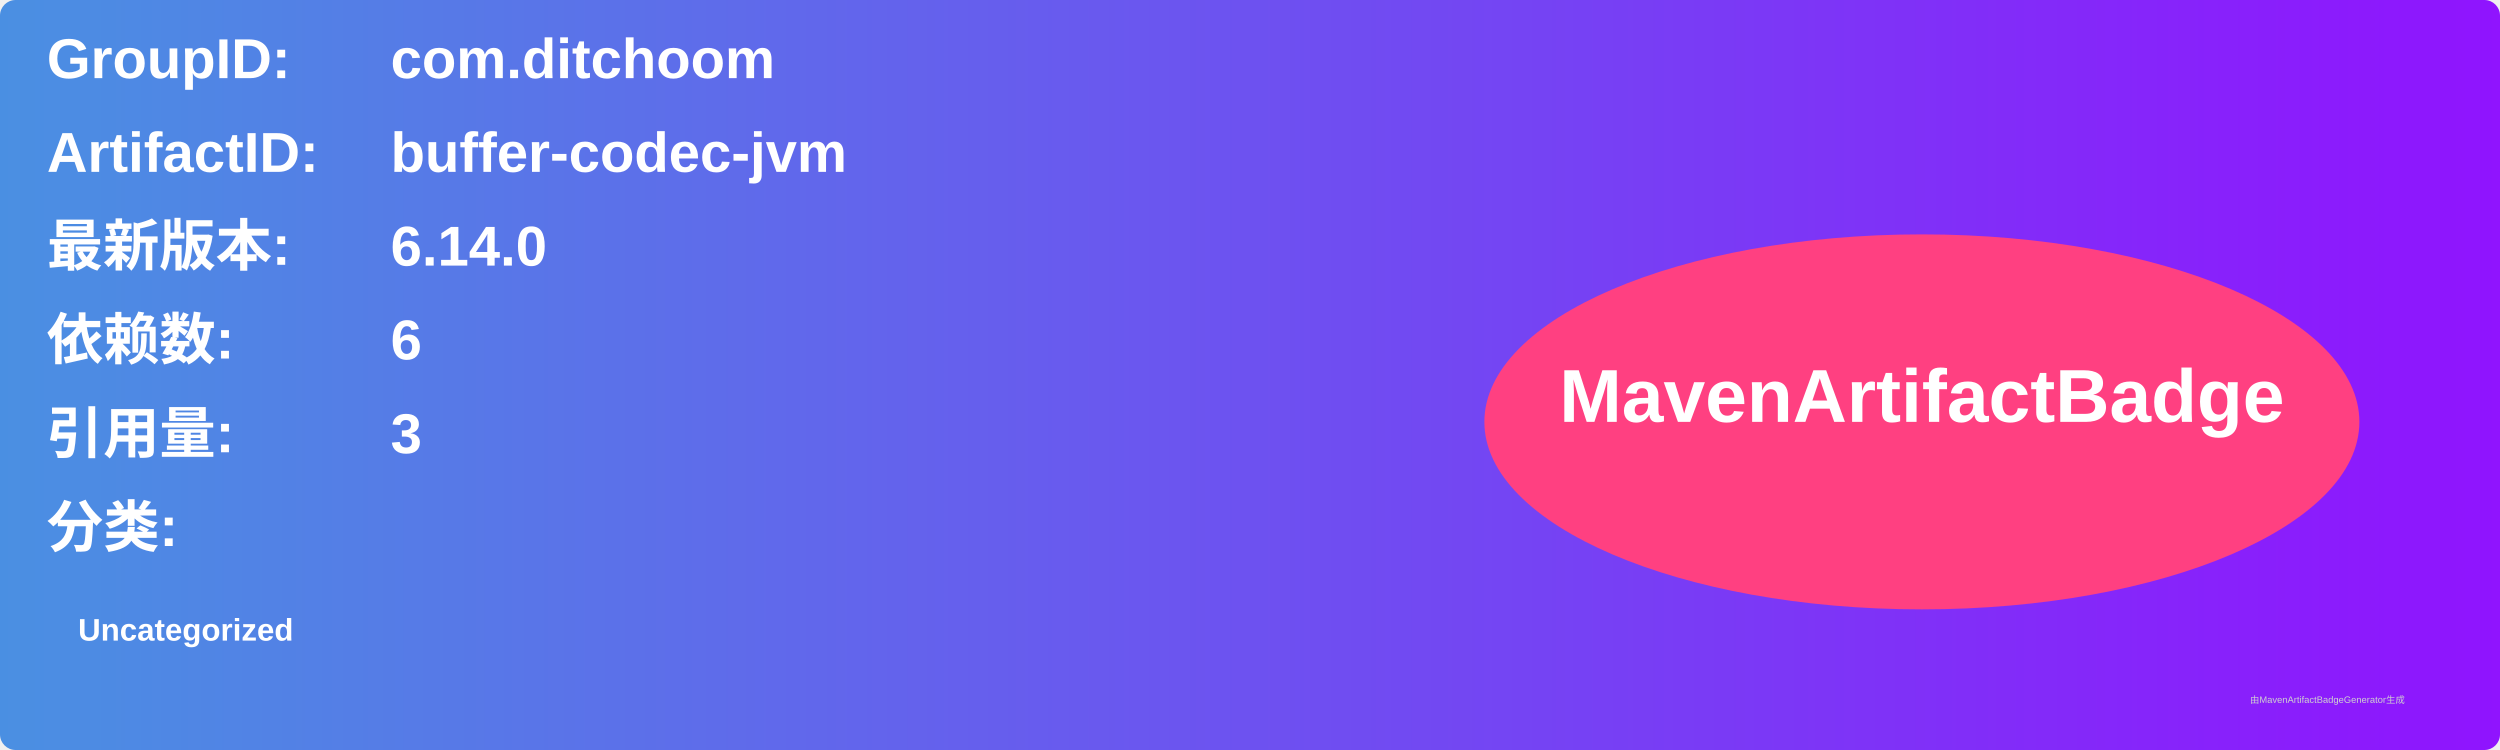
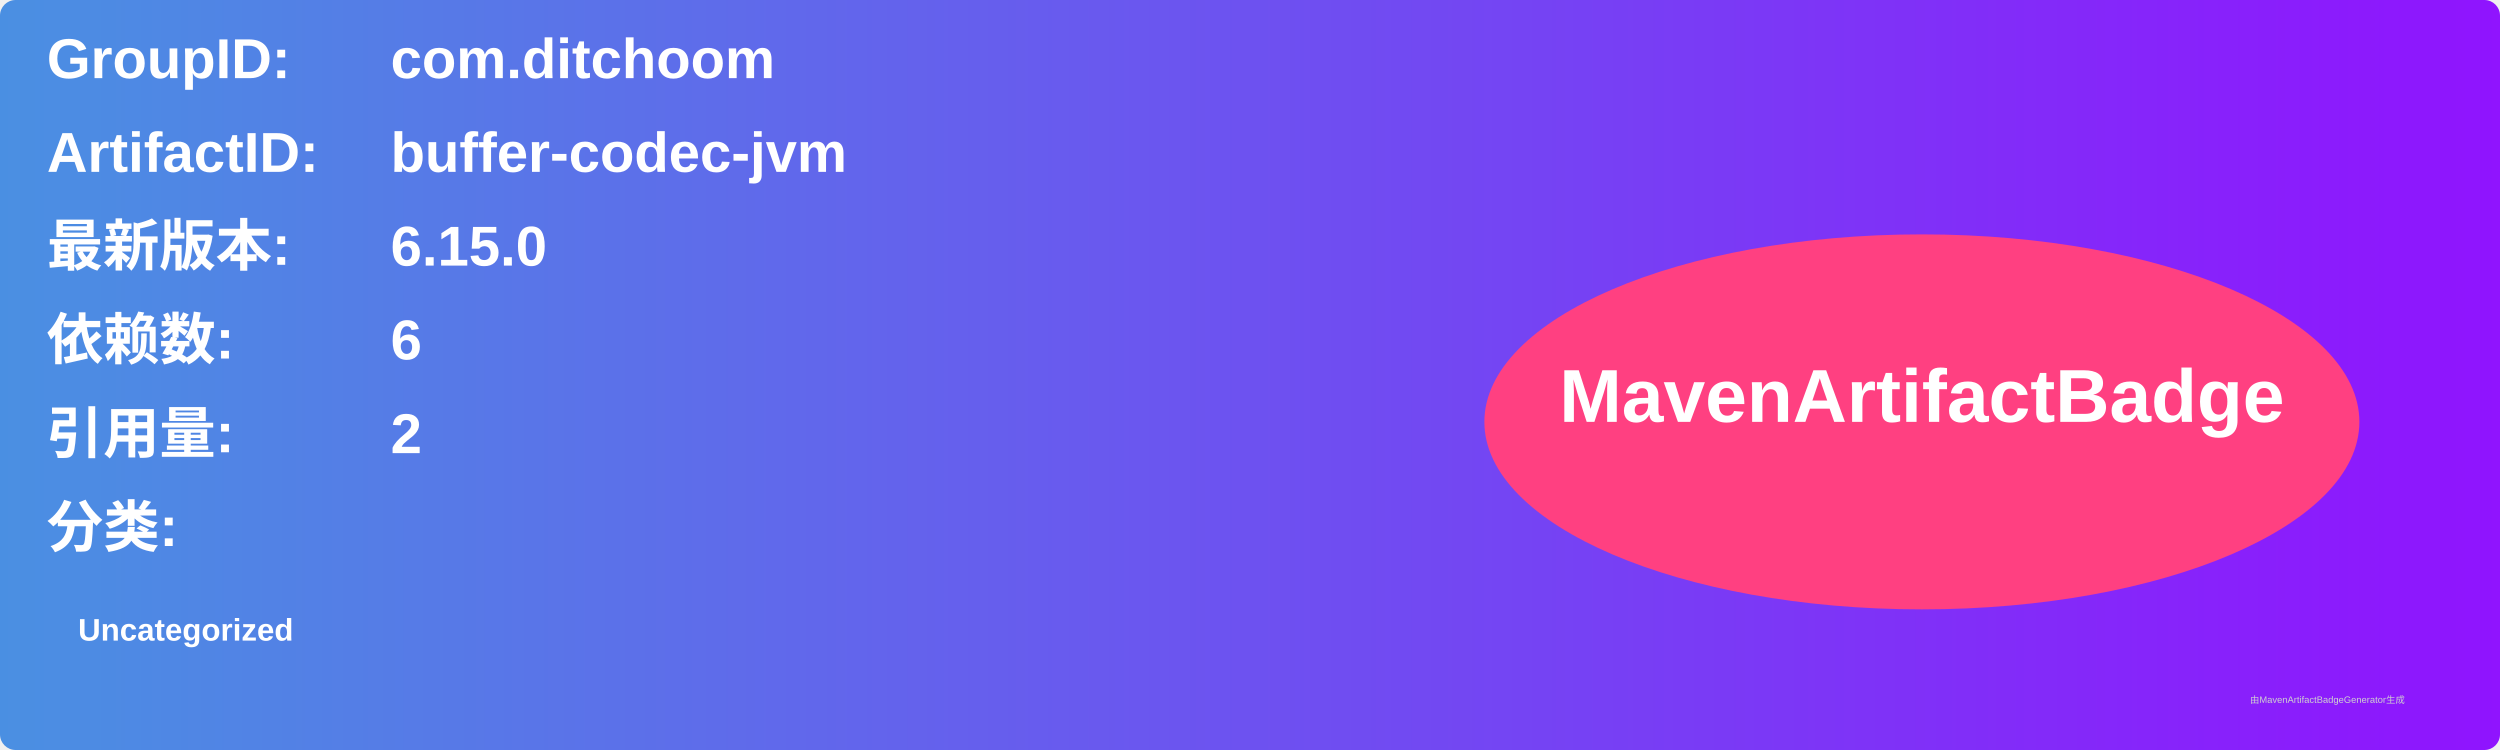
<svg xmlns="http://www.w3.org/2000/svg" width="800" height="240" viewBox="0 0 800 240">
  <linearGradient id="grad" x1="0%" y1="0%" x2="100%" y2="0%">
    <stop offset="0%" stop-color="#4a90e2" />
    <stop offset="100%" stop-color="#9013fe" />
  </linearGradient>
  <rect width="100%" height="100%" rx="5" ry="5" fill="url(#grad)" />
  <g transform="translate(15, 15)">
    <text x="0" y="10" font-family="Arial" font-size="18" fill="white" font-weight="bold" width="260">GroupID:</text>
    <text x="110" y="10" font-family="Arial" font-size="18" fill="white" font-weight="bold" width="460">com.ditchoom</text>
    <text x="0" y="40" font-family="Arial" font-size="18" fill="white" font-weight="bold" width="260">ArtifactID:</text>
    <text x="110" y="40" font-family="Arial" font-size="18" fill="white" font-weight="bold" width="460">buffer-codec-jvm</text>
    <text x="0" y="70" font-family="Arial" font-size="18" fill="white" font-weight="bold">最新版本:</text>
    <text x="110" y="70" font-family="Arial" font-size="18" fill="white" font-weight="bold">
-       <tspan font-weight="bold">6.14.0</tspan>
+       <tspan font-weight="bold">6.15.0</tspan>
    </text>
    <text x="0" y="100" font-family="Arial" font-size="18" fill="white" font-weight="bold">依赖数: </text>
    <text x="110" y="100" font-family="Arial" font-size="18" fill="white">
      <tspan font-weight="bold">6</tspan>
    </text>
    <text x="0" y="130" font-family="Arial" font-size="18" fill="white" font-weight="bold">引用量: </text>
    <text x="110" y="130" font-family="Arial" font-size="18" fill="white">
-       <tspan font-weight="bold">3</tspan>
+       <tspan font-weight="bold">2</tspan>
    </text>
    <text x="0" y="160" font-family="Arial" font-size="18" fill="white" font-weight="bold">分类:</text>
    <text x="10" y="190" font-family="Arial" font-size="10" fill="white">
      <tspan font-weight="bold">Uncategorized</tspan>
    </text>
    <ellipse cx="600" cy="120" rx="140" ry="60" fill="#ff4081" />
    <text x="600" y="120" text-anchor="middle" font-family="Arial" font-size="24" fill="white" font-weight="bold">MavenArtifactBadge</text>
  </g>
  <text x="720" y="225" font-family="Arial" font-size="3" fill="#d0d0d0">由MavenArtifactBadgeGenerator生成</text>
</svg>
